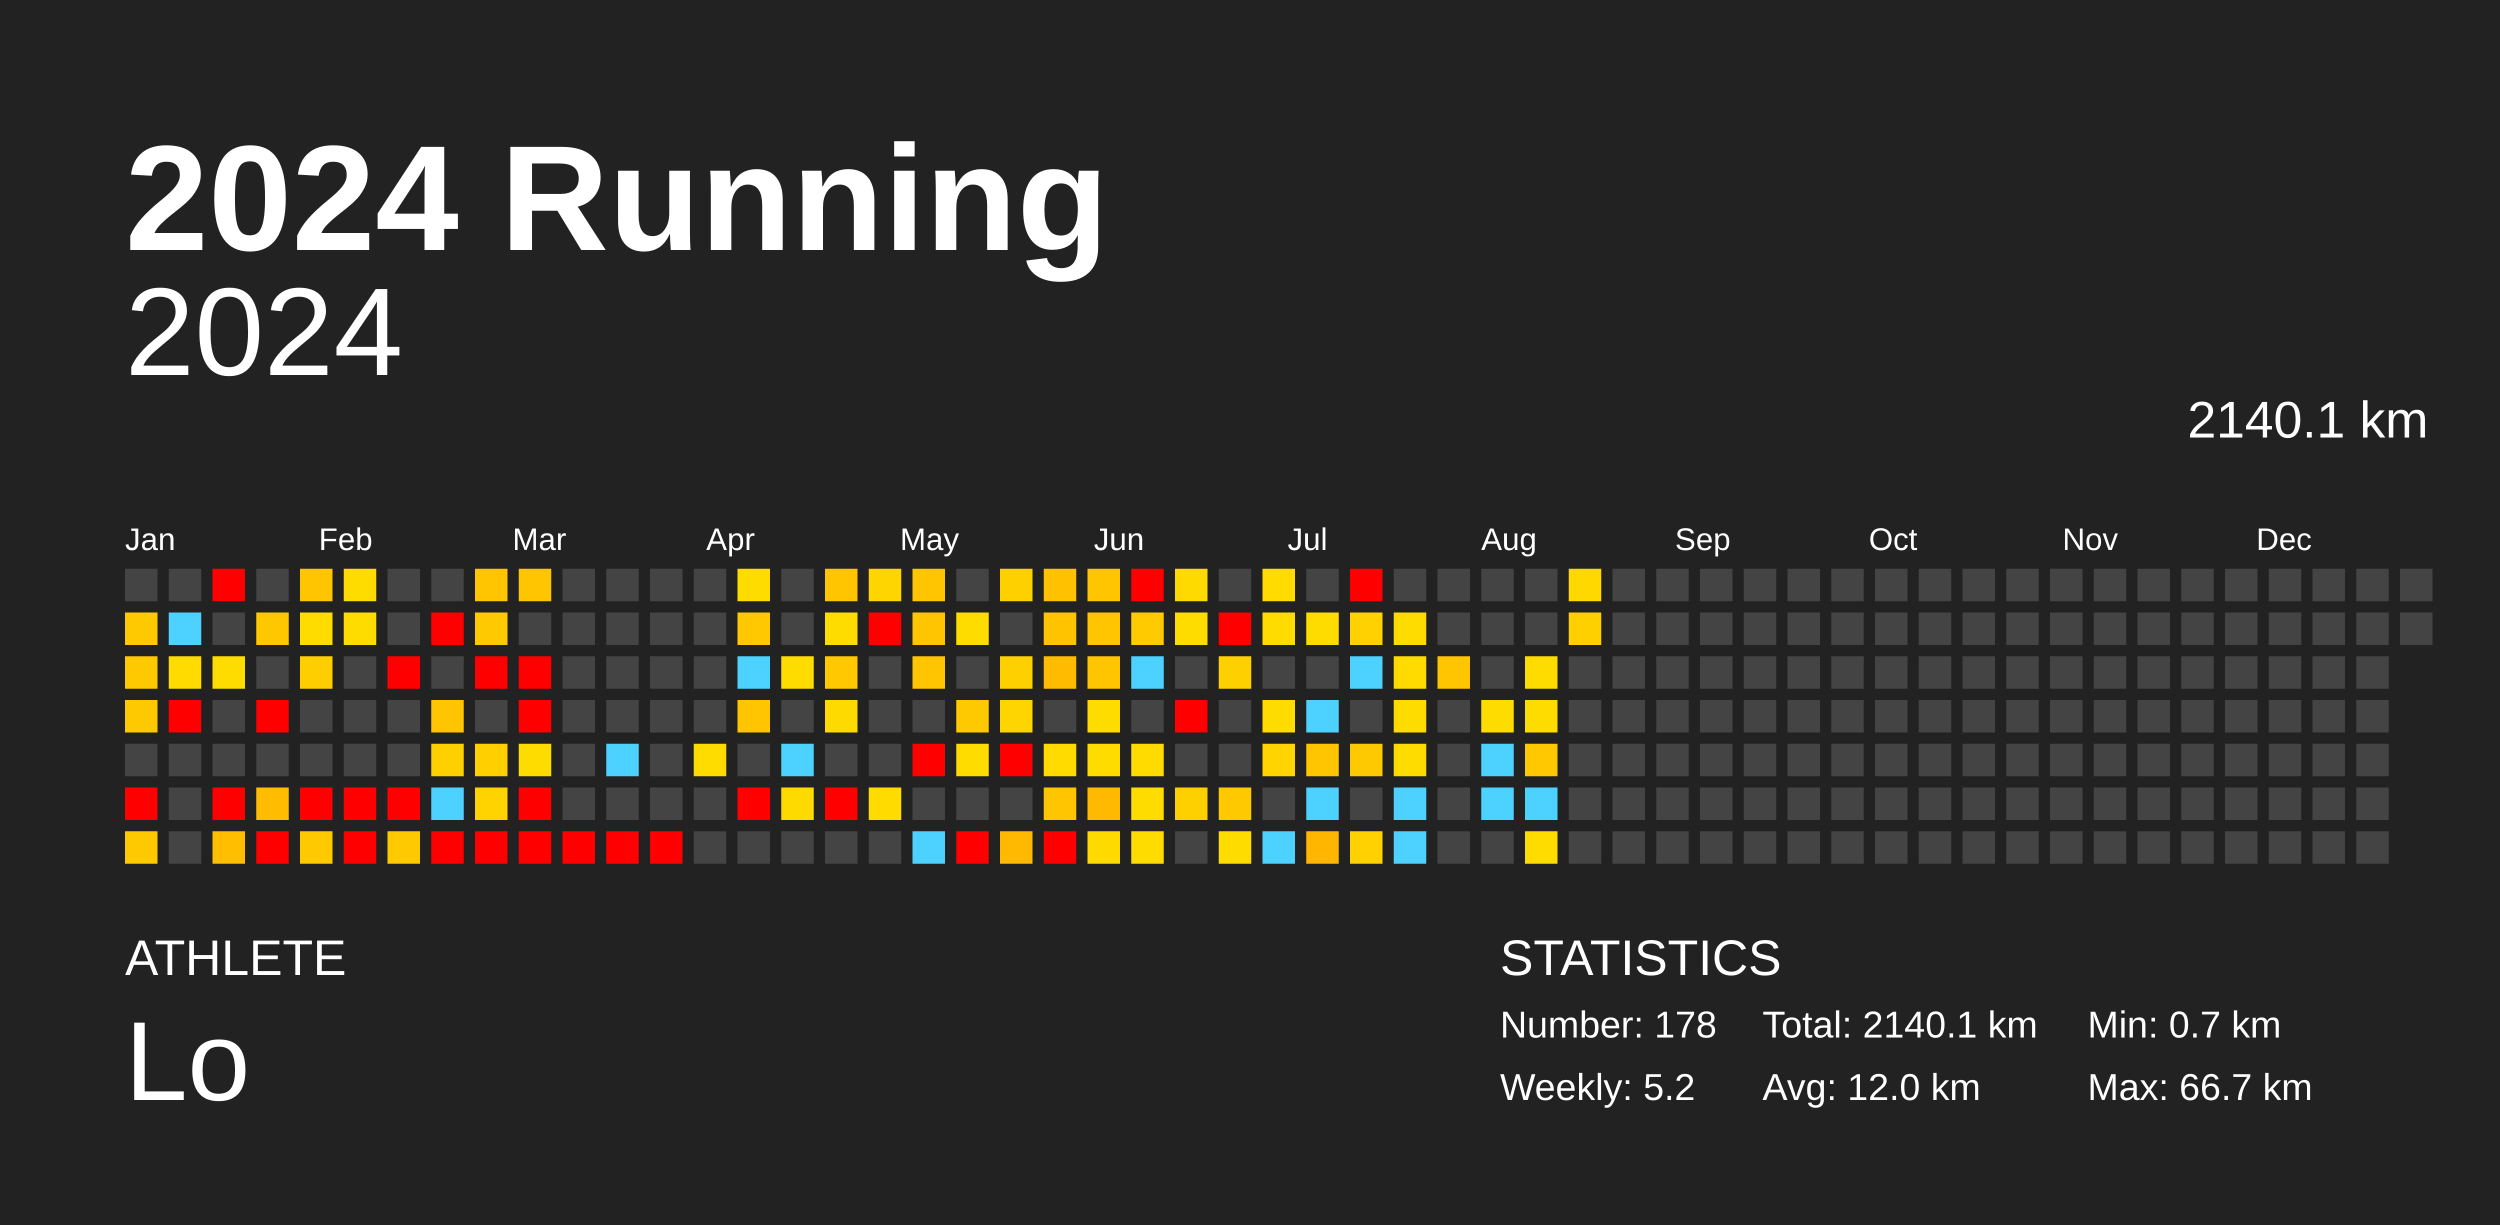
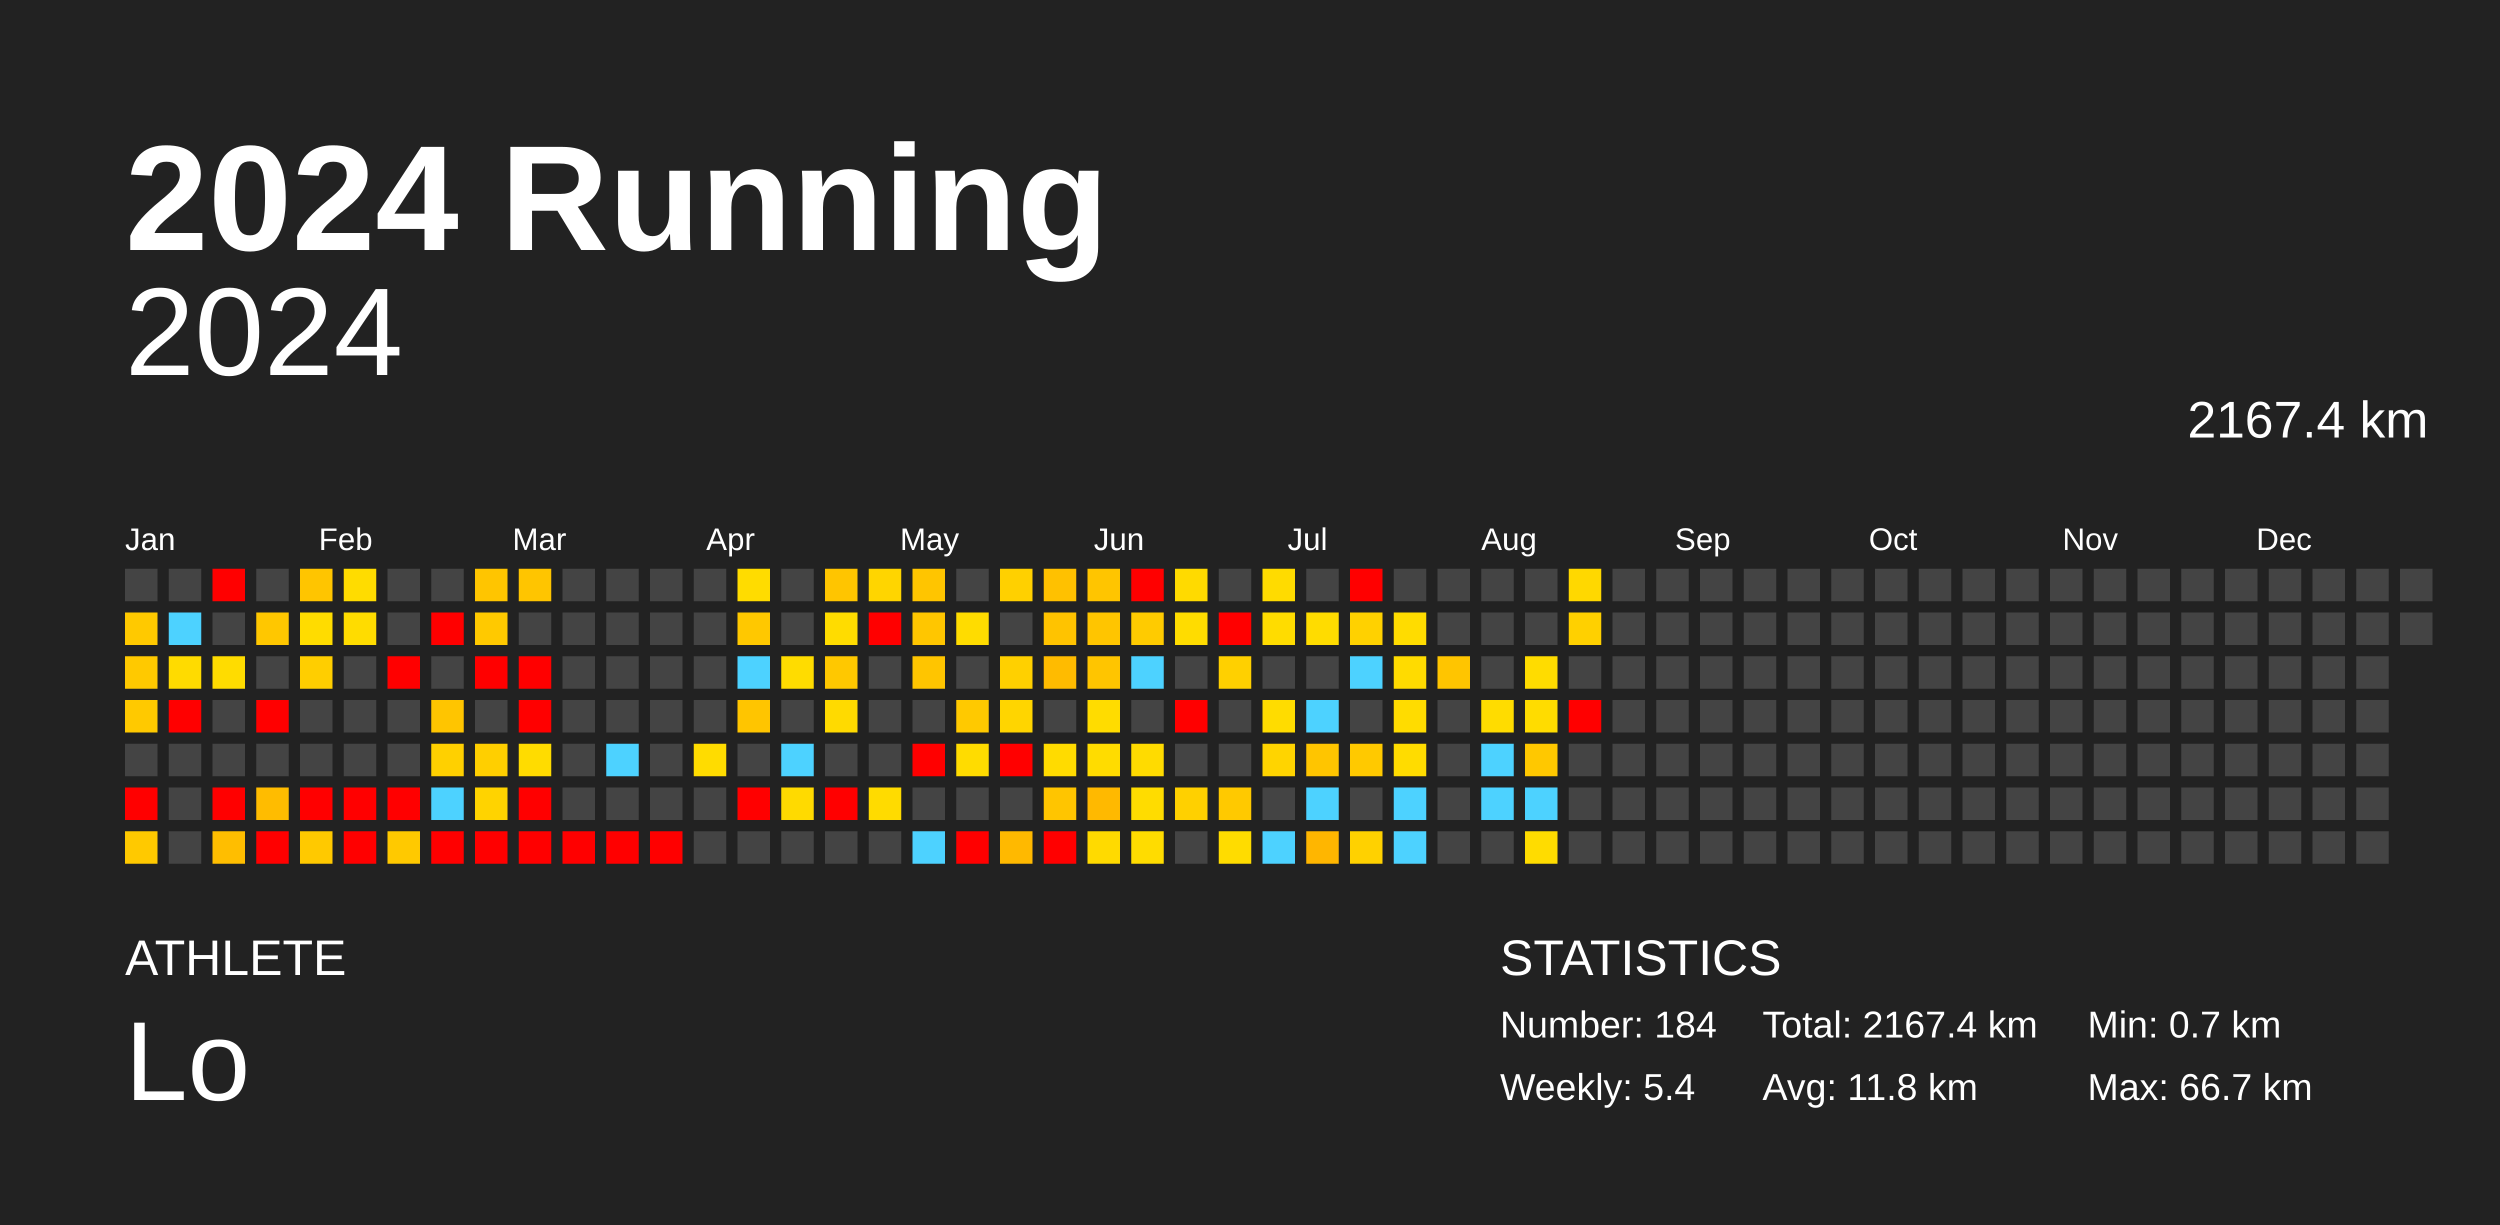
<svg xmlns="http://www.w3.org/2000/svg" baseProfile="full" height="98mm" version="1.1" viewBox="0,0,200,98" width="200mm">
  <defs />
  <rect fill="#222222" height="98" width="200" x="0" y="0" />
  <text fill="#FFFFFF" style="font-size:12px; font-family:Arial; font-weight:bold;" x="10" y="20">2024 Running</text>
  <text fill="#FFFFFF" style="font-size:4px; font-family:Arial" x="10" y="78">ATHLETE</text>
  <text fill="#FFFFFF" style="font-size:9px; font-family:Arial" x="10" y="88">Lo</text>
  <text fill="#FFFFFF" style="font-size:4px; font-family:Arial" x="120" y="78">STATISTICS</text>
-   <text fill="#FFFFFF" style="font-size:3px; font-family:Arial" x="120" y="83">Number: 178</text>
-   <text fill="#FFFFFF" style="font-size:3px; font-family:Arial" x="120" y="88">Weekly: 5.2</text>
-   <text fill="#FFFFFF" style="font-size:3px; font-family:Arial" x="141" y="83">Total: 2140.1 km</text>
-   <text fill="#FFFFFF" style="font-size:3px; font-family:Arial" x="141" y="88">Avg: 12.0 km</text>
+   <text fill="#FFFFFF" style="font-size:3px; font-family:Arial" x="120" y="83">Number: 184</text>
+   <text fill="#FFFFFF" style="font-size:3px; font-family:Arial" x="120" y="88">Weekly: 5.4</text>
+   <text fill="#FFFFFF" style="font-size:3px; font-family:Arial" x="141" y="83">Total: 2167.4 km</text>
+   <text fill="#FFFFFF" style="font-size:3px; font-family:Arial" x="141" y="88">Avg: 11.8 km</text>
  <text fill="#FFFFFF" style="font-size:3px; font-family:Arial" x="167" y="83">Min: 0.7 km</text>
  <text fill="#FFFFFF" style="font-size:3px; font-family:Arial" x="167" y="88">Max: 66.7 km</text>
  <text alignment-baseline="hanging" fill="#FFFFFF" style="font-size:10.0px; font-family:Arial;" x="10" y="30">2024</text>
-   <text alignment-baseline="hanging" fill="#FFFFFF" style="font-size:4.125px; font-family:Arial;" x="175" y="35">2140.1 km</text>
+   <text alignment-baseline="hanging" fill="#FFFFFF" style="font-size:4.125px; font-family:Arial;" x="175" y="35">2167.4 km</text>
  <text fill="#FFFFFF" style="font-size:2.5px; font-family:Arial" x="10.0" y="44">Jan</text>
  <text fill="#FFFFFF" style="font-size:2.5px; font-family:Arial" x="25.5" y="44">Feb</text>
  <text fill="#FFFFFF" style="font-size:2.5px; font-family:Arial" x="41.0" y="44">Mar</text>
  <text fill="#FFFFFF" style="font-size:2.5px; font-family:Arial" x="56.5" y="44">Apr</text>
  <text fill="#FFFFFF" style="font-size:2.5px; font-family:Arial" x="72.0" y="44">May</text>
  <text fill="#FFFFFF" style="font-size:2.5px; font-family:Arial" x="87.5" y="44">Jun</text>
  <text fill="#FFFFFF" style="font-size:2.5px; font-family:Arial" x="103.0" y="44">Jul</text>
  <text fill="#FFFFFF" style="font-size:2.5px; font-family:Arial" x="118.5" y="44">Aug</text>
  <text fill="#FFFFFF" style="font-size:2.5px; font-family:Arial" x="134.0" y="44">Sep</text>
  <text fill="#FFFFFF" style="font-size:2.5px; font-family:Arial" x="149.5" y="44">Oct</text>
  <text fill="#FFFFFF" style="font-size:2.5px; font-family:Arial" x="165.0" y="44">Nov</text>
  <text fill="#FFFFFF" style="font-size:2.5px; font-family:Arial" x="180.5" y="44">Dec</text>
  <rect fill="#444444" height="2.6" width="2.6" x="10.0" y="45.5" />
  <rect fill="#ffc900" height="2.6" width="2.6" x="10.0" y="49.0" />
  <rect fill="#ffc900" height="2.6" width="2.6" x="10.0" y="52.5" />
  <rect fill="#ffc900" height="2.6" width="2.6" x="10.0" y="56.0" />
  <rect fill="#444444" height="2.6" width="2.6" x="10.0" y="59.5" />
  <rect fill="red" height="2.6" width="2.6" x="10.0" y="63.0" />
  <rect fill="#ffc900" height="2.6" width="2.6" x="10.0" y="66.5" />
  <rect fill="#444444" height="2.6" width="2.6" x="13.5" y="45.5" />
  <rect fill="#4dd2ff" height="2.6" width="2.6" x="13.5" y="49.0" />
  <rect fill="#ffdb00" height="2.6" width="2.6" x="13.5" y="52.5" />
  <rect fill="red" height="2.6" width="2.6" x="13.5" y="56.0" />
  <rect fill="#444444" height="2.6" width="2.6" x="13.5" y="59.5" />
  <rect fill="#444444" height="2.6" width="2.6" x="13.5" y="63.0" />
  <rect fill="#444444" height="2.6" width="2.6" x="13.5" y="66.5" />
  <rect fill="red" height="2.6" width="2.6" x="17.0" y="45.5" />
  <rect fill="#444444" height="2.6" width="2.6" x="17.0" y="49.0" />
  <rect fill="#ffdc00" height="2.6" width="2.6" x="17.0" y="52.5" />
  <rect fill="#444444" height="2.6" width="2.6" x="17.0" y="56.0" />
  <rect fill="#444444" height="2.6" width="2.6" x="17.0" y="59.5" />
  <rect fill="red" height="2.6" width="2.6" x="17.0" y="63.0" />
  <rect fill="#ffbe00" height="2.6" width="2.6" x="17.0" y="66.5" />
  <rect fill="#444444" height="2.6" width="2.6" x="20.5" y="45.5" />
  <rect fill="#ffc700" height="2.6" width="2.6" x="20.5" y="49.0" />
  <rect fill="#444444" height="2.6" width="2.6" x="20.5" y="52.5" />
  <rect fill="red" height="2.6" width="2.6" x="20.5" y="56.0" />
  <rect fill="#444444" height="2.6" width="2.6" x="20.5" y="59.5" />
  <rect fill="#ffbc00" height="2.6" width="2.6" x="20.5" y="63.0" />
  <rect fill="red" height="2.6" width="2.6" x="20.5" y="66.5" />
  <rect fill="#ffc500" height="2.6" width="2.6" x="24.0" y="45.5" />
  <rect fill="#ffdc00" height="2.6" width="2.6" x="24.0" y="49.0" />
  <rect fill="#ffce00" height="2.6" width="2.6" x="24.0" y="52.5" />
  <rect fill="#444444" height="2.6" width="2.6" x="24.0" y="56.0" />
  <rect fill="#444444" height="2.6" width="2.6" x="24.0" y="59.5" />
  <rect fill="red" height="2.6" width="2.6" x="24.0" y="63.0" />
  <rect fill="#ffc900" height="2.6" width="2.6" x="24.0" y="66.5" />
  <rect fill="#ffdc00" height="2.6" width="2.6" x="27.5" y="45.5" />
  <rect fill="#ffdc00" height="2.6" width="2.6" x="27.5" y="49.0" />
  <rect fill="#444444" height="2.6" width="2.6" x="27.5" y="52.5" />
  <rect fill="#444444" height="2.6" width="2.6" x="27.5" y="56.0" />
  <rect fill="#444444" height="2.6" width="2.6" x="27.5" y="59.5" />
  <rect fill="red" height="2.6" width="2.6" x="27.5" y="63.0" />
  <rect fill="red" height="2.6" width="2.6" x="27.5" y="66.5" />
  <rect fill="#444444" height="2.6" width="2.6" x="31.0" y="45.5" />
  <rect fill="#444444" height="2.6" width="2.6" x="31.0" y="49.0" />
  <rect fill="red" height="2.6" width="2.6" x="31.0" y="52.5" />
  <rect fill="#444444" height="2.6" width="2.6" x="31.0" y="56.0" />
  <rect fill="#444444" height="2.6" width="2.6" x="31.0" y="59.5" />
  <rect fill="red" height="2.6" width="2.6" x="31.0" y="63.0" />
  <rect fill="#ffc900" height="2.6" width="2.6" x="31.0" y="66.5" />
  <rect fill="#444444" height="2.6" width="2.6" x="34.5" y="45.5" />
  <rect fill="red" height="2.6" width="2.6" x="34.5" y="49.0" />
  <rect fill="#444444" height="2.6" width="2.6" x="34.5" y="52.5" />
  <rect fill="#ffc500" height="2.6" width="2.6" x="34.5" y="56.0" />
  <rect fill="#ffd000" height="2.6" width="2.6" x="34.5" y="59.5" />
  <rect fill="#4dd2ff" height="2.6" width="2.6" x="34.5" y="63.0" />
  <rect fill="red" height="2.6" width="2.6" x="34.5" y="66.5" />
  <rect fill="#ffc500" height="2.6" width="2.6" x="38.0" y="45.5" />
  <rect fill="#ffc900" height="2.6" width="2.6" x="38.0" y="49.0" />
  <rect fill="red" height="2.6" width="2.6" x="38.0" y="52.5" />
  <rect fill="#444444" height="2.6" width="2.6" x="38.0" y="56.0" />
  <rect fill="#ffcf00" height="2.6" width="2.6" x="38.0" y="59.5" />
  <rect fill="#ffd300" height="2.6" width="2.6" x="38.0" y="63.0" />
  <rect fill="red" height="2.6" width="2.6" x="38.0" y="66.5" />
  <rect fill="#ffc500" height="2.6" width="2.6" x="41.5" y="45.5" />
  <rect fill="#444444" height="2.6" width="2.6" x="41.5" y="49.0" />
  <rect fill="red" height="2.6" width="2.6" x="41.5" y="52.5" />
  <rect fill="red" height="2.6" width="2.6" x="41.5" y="56.0" />
  <rect fill="#ffdc00" height="2.6" width="2.6" x="41.5" y="59.5" />
  <rect fill="red" height="2.6" width="2.6" x="41.5" y="63.0" />
  <rect fill="red" height="2.6" width="2.6" x="41.5" y="66.5" />
  <rect fill="#444444" height="2.6" width="2.6" x="45.0" y="45.5" />
  <rect fill="#444444" height="2.6" width="2.6" x="45.0" y="49.0" />
  <rect fill="#444444" height="2.6" width="2.6" x="45.0" y="52.5" />
  <rect fill="#444444" height="2.6" width="2.6" x="45.0" y="56.0" />
  <rect fill="#444444" height="2.6" width="2.6" x="45.0" y="59.5" />
  <rect fill="#444444" height="2.6" width="2.6" x="45.0" y="63.0" />
  <rect fill="red" height="2.6" width="2.6" x="45.0" y="66.5" />
  <rect fill="#444444" height="2.6" width="2.6" x="48.5" y="45.5" />
  <rect fill="#444444" height="2.6" width="2.6" x="48.5" y="49.0" />
  <rect fill="#444444" height="2.6" width="2.6" x="48.5" y="52.5" />
  <rect fill="#444444" height="2.6" width="2.6" x="48.5" y="56.0" />
  <rect fill="#4dd2ff" height="2.6" width="2.6" x="48.5" y="59.5" />
  <rect fill="#444444" height="2.6" width="2.6" x="48.5" y="63.0" />
  <rect fill="red" height="2.6" width="2.6" x="48.5" y="66.5" />
  <rect fill="#444444" height="2.6" width="2.6" x="52.0" y="45.5" />
  <rect fill="#444444" height="2.6" width="2.6" x="52.0" y="49.0" />
  <rect fill="#444444" height="2.6" width="2.6" x="52.0" y="52.5" />
  <rect fill="#444444" height="2.6" width="2.6" x="52.0" y="56.0" />
  <rect fill="#444444" height="2.6" width="2.6" x="52.0" y="59.5" />
  <rect fill="#444444" height="2.6" width="2.6" x="52.0" y="63.0" />
  <rect fill="red" height="2.6" width="2.6" x="52.0" y="66.5" />
  <rect fill="#444444" height="2.6" width="2.6" x="55.5" y="45.5" />
  <rect fill="#444444" height="2.6" width="2.6" x="55.5" y="49.0" />
  <rect fill="#444444" height="2.6" width="2.6" x="55.5" y="52.5" />
  <rect fill="#444444" height="2.6" width="2.6" x="55.5" y="56.0" />
  <rect fill="#ffdc00" height="2.6" width="2.6" x="55.5" y="59.5" />
  <rect fill="#444444" height="2.6" width="2.6" x="55.5" y="63.0" />
  <rect fill="#444444" height="2.6" width="2.6" x="55.5" y="66.5" />
  <rect fill="#ffdc00" height="2.6" width="2.6" x="59.0" y="45.5" />
  <rect fill="#ffc800" height="2.6" width="2.6" x="59.0" y="49.0" />
  <rect fill="#4dd2ff" height="2.6" width="2.6" x="59.0" y="52.5" />
  <rect fill="#ffc500" height="2.6" width="2.6" x="59.0" y="56.0" />
  <rect fill="#444444" height="2.6" width="2.6" x="59.0" y="59.5" />
  <rect fill="red" height="2.6" width="2.6" x="59.0" y="63.0" />
  <rect fill="#444444" height="2.6" width="2.6" x="59.0" y="66.5" />
  <rect fill="#444444" height="2.6" width="2.6" x="62.5" y="45.5" />
  <rect fill="#444444" height="2.6" width="2.6" x="62.5" y="49.0" />
  <rect fill="#ffdc00" height="2.6" width="2.6" x="62.5" y="52.5" />
  <rect fill="#444444" height="2.6" width="2.6" x="62.5" y="56.0" />
  <rect fill="#4dd2ff" height="2.6" width="2.6" x="62.5" y="59.5" />
  <rect fill="#ffda00" height="2.6" width="2.6" x="62.5" y="63.0" />
  <rect fill="#444444" height="2.6" width="2.6" x="62.5" y="66.5" />
  <rect fill="#ffc500" height="2.6" width="2.6" x="66.0" y="45.5" />
  <rect fill="#ffdc00" height="2.6" width="2.6" x="66.0" y="49.0" />
  <rect fill="#ffc800" height="2.6" width="2.6" x="66.0" y="52.5" />
  <rect fill="#ffda00" height="2.6" width="2.6" x="66.0" y="56.0" />
  <rect fill="#444444" height="2.6" width="2.6" x="66.0" y="59.5" />
  <rect fill="red" height="2.6" width="2.6" x="66.0" y="63.0" />
  <rect fill="#444444" height="2.6" width="2.6" x="66.0" y="66.5" />
  <rect fill="#ffd500" height="2.6" width="2.6" x="69.5" y="45.5" />
  <rect fill="red" height="2.6" width="2.6" x="69.5" y="49.0" />
  <rect fill="#444444" height="2.6" width="2.6" x="69.5" y="52.5" />
  <rect fill="#444444" height="2.6" width="2.6" x="69.5" y="56.0" />
  <rect fill="#444444" height="2.6" width="2.6" x="69.5" y="59.5" />
  <rect fill="#ffdb00" height="2.6" width="2.6" x="69.5" y="63.0" />
  <rect fill="#444444" height="2.6" width="2.6" x="69.5" y="66.5" />
  <rect fill="#ffc500" height="2.6" width="2.6" x="73.0" y="45.5" />
  <rect fill="#ffc600" height="2.6" width="2.6" x="73.0" y="49.0" />
  <rect fill="#ffc500" height="2.6" width="2.6" x="73.0" y="52.5" />
  <rect fill="#444444" height="2.6" width="2.6" x="73.0" y="56.0" />
  <rect fill="red" height="2.6" width="2.6" x="73.0" y="59.5" />
  <rect fill="#444444" height="2.6" width="2.6" x="73.0" y="63.0" />
  <rect fill="#4dd2ff" height="2.6" width="2.6" x="73.0" y="66.5" />
  <rect fill="#444444" height="2.6" width="2.6" x="76.5" y="45.5" />
  <rect fill="#ffdc00" height="2.6" width="2.6" x="76.5" y="49.0" />
  <rect fill="#444444" height="2.6" width="2.6" x="76.5" y="52.5" />
  <rect fill="#ffc900" height="2.6" width="2.6" x="76.5" y="56.0" />
  <rect fill="#ffdc00" height="2.6" width="2.6" x="76.5" y="59.5" />
  <rect fill="#444444" height="2.6" width="2.6" x="76.5" y="63.0" />
  <rect fill="red" height="2.6" width="2.6" x="76.5" y="66.5" />
  <rect fill="#ffd000" height="2.6" width="2.6" x="80.0" y="45.5" />
  <rect fill="#444444" height="2.6" width="2.6" x="80.0" y="49.0" />
  <rect fill="#ffd000" height="2.6" width="2.6" x="80.0" y="52.5" />
  <rect fill="#ffd500" height="2.6" width="2.6" x="80.0" y="56.0" />
  <rect fill="red" height="2.6" width="2.6" x="80.0" y="59.5" />
  <rect fill="#444444" height="2.6" width="2.6" x="80.0" y="63.0" />
  <rect fill="#ffb900" height="2.6" width="2.6" x="80.0" y="66.5" />
  <rect fill="#ffc100" height="2.6" width="2.6" x="83.5" y="45.5" />
  <rect fill="#ffc300" height="2.6" width="2.6" x="83.5" y="49.0" />
  <rect fill="#ffbb00" height="2.6" width="2.6" x="83.5" y="52.5" />
  <rect fill="#444444" height="2.6" width="2.6" x="83.5" y="56.0" />
  <rect fill="#ffdb00" height="2.6" width="2.6" x="83.5" y="59.5" />
  <rect fill="#ffc500" height="2.6" width="2.6" x="83.5" y="63.0" />
  <rect fill="red" height="2.6" width="2.6" x="83.5" y="66.5" />
  <rect fill="#ffc500" height="2.6" width="2.6" x="87.0" y="45.5" />
  <rect fill="#ffc500" height="2.6" width="2.6" x="87.0" y="49.0" />
  <rect fill="#ffc500" height="2.6" width="2.6" x="87.0" y="52.5" />
  <rect fill="#ffdc00" height="2.6" width="2.6" x="87.0" y="56.0" />
  <rect fill="#ffdc00" height="2.6" width="2.6" x="87.0" y="59.5" />
  <rect fill="#ffb900" height="2.6" width="2.6" x="87.0" y="63.0" />
  <rect fill="#ffda00" height="2.6" width="2.6" x="87.0" y="66.5" />
  <rect fill="red" height="2.6" width="2.6" x="90.5" y="45.5" />
  <rect fill="#ffcb00" height="2.6" width="2.6" x="90.5" y="49.0" />
  <rect fill="#4dd2ff" height="2.6" width="2.6" x="90.5" y="52.5" />
  <rect fill="#444444" height="2.6" width="2.6" x="90.5" y="56.0" />
  <rect fill="#ffdb00" height="2.6" width="2.6" x="90.5" y="59.5" />
  <rect fill="#ffdc00" height="2.6" width="2.6" x="90.5" y="63.0" />
  <rect fill="#ffdc00" height="2.6" width="2.6" x="90.5" y="66.5" />
  <rect fill="#ffda00" height="2.6" width="2.6" x="94.0" y="45.5" />
  <rect fill="#ffdc00" height="2.6" width="2.6" x="94.0" y="49.0" />
  <rect fill="#444444" height="2.6" width="2.6" x="94.0" y="52.5" />
  <rect fill="red" height="2.6" width="2.6" x="94.0" y="56.0" />
  <rect fill="#444444" height="2.6" width="2.6" x="94.0" y="59.5" />
  <rect fill="#ffd000" height="2.6" width="2.6" x="94.0" y="63.0" />
  <rect fill="#444444" height="2.6" width="2.6" x="94.0" y="66.5" />
  <rect fill="#444444" height="2.6" width="2.6" x="97.5" y="45.5" />
  <rect fill="red" height="2.6" width="2.6" x="97.5" y="49.0" />
  <rect fill="#ffd000" height="2.6" width="2.6" x="97.5" y="52.5" />
  <rect fill="#444444" height="2.6" width="2.6" x="97.5" y="56.0" />
  <rect fill="#444444" height="2.6" width="2.6" x="97.5" y="59.5" />
  <rect fill="#ffc900" height="2.6" width="2.6" x="97.5" y="63.0" />
  <rect fill="#ffdc00" height="2.6" width="2.6" x="97.5" y="66.5" />
  <rect fill="#ffdb00" height="2.6" width="2.6" x="101.0" y="45.5" />
  <rect fill="#ffdc00" height="2.6" width="2.6" x="101.0" y="49.0" />
  <rect fill="#444444" height="2.6" width="2.6" x="101.0" y="52.5" />
  <rect fill="#ffdc00" height="2.6" width="2.6" x="101.0" y="56.0" />
  <rect fill="#ffd400" height="2.6" width="2.6" x="101.0" y="59.5" />
  <rect fill="#444444" height="2.6" width="2.6" x="101.0" y="63.0" />
  <rect fill="#4dd2ff" height="2.6" width="2.6" x="101.0" y="66.5" />
  <rect fill="#444444" height="2.6" width="2.6" x="104.5" y="45.5" />
  <rect fill="#ffdc00" height="2.6" width="2.6" x="104.5" y="49.0" />
  <rect fill="#444444" height="2.6" width="2.6" x="104.5" y="52.5" />
  <rect fill="#4dd2ff" height="2.6" width="2.6" x="104.5" y="56.0" />
  <rect fill="#ffc500" height="2.6" width="2.6" x="104.5" y="59.5" />
  <rect fill="#4dd2ff" height="2.6" width="2.6" x="104.5" y="63.0" />
  <rect fill="#ffb600" height="2.6" width="2.6" x="104.5" y="66.5" />
  <rect fill="red" height="2.6" width="2.6" x="108.0" y="45.5" />
  <rect fill="#ffd100" height="2.6" width="2.6" x="108.0" y="49.0" />
  <rect fill="#4dd2ff" height="2.6" width="2.6" x="108.0" y="52.5" />
  <rect fill="#444444" height="2.6" width="2.6" x="108.0" y="56.0" />
  <rect fill="#ffc900" height="2.6" width="2.6" x="108.0" y="59.5" />
  <rect fill="#444444" height="2.6" width="2.6" x="108.0" y="63.0" />
  <rect fill="#ffd100" height="2.6" width="2.6" x="108.0" y="66.5" />
  <rect fill="#444444" height="2.6" width="2.6" x="111.5" y="45.5" />
  <rect fill="#ffdc00" height="2.6" width="2.6" x="111.5" y="49.0" />
  <rect fill="#ffdb00" height="2.6" width="2.6" x="111.5" y="52.5" />
  <rect fill="#ffdc00" height="2.6" width="2.6" x="111.5" y="56.0" />
  <rect fill="#ffdc00" height="2.6" width="2.6" x="111.5" y="59.5" />
  <rect fill="#4dd2ff" height="2.6" width="2.6" x="111.5" y="63.0" />
  <rect fill="#4dd2ff" height="2.6" width="2.6" x="111.5" y="66.5" />
  <rect fill="#444444" height="2.6" width="2.6" x="115.0" y="45.5" />
  <rect fill="#444444" height="2.6" width="2.6" x="115.0" y="49.0" />
  <rect fill="#ffc500" height="2.6" width="2.6" x="115.0" y="52.5" />
  <rect fill="#444444" height="2.6" width="2.6" x="115.0" y="56.0" />
  <rect fill="#444444" height="2.6" width="2.6" x="115.0" y="59.5" />
  <rect fill="#444444" height="2.6" width="2.6" x="115.0" y="63.0" />
  <rect fill="#444444" height="2.6" width="2.6" x="115.0" y="66.5" />
  <rect fill="#444444" height="2.6" width="2.6" x="118.5" y="45.5" />
  <rect fill="#444444" height="2.6" width="2.6" x="118.5" y="49.0" />
  <rect fill="#444444" height="2.6" width="2.6" x="118.5" y="52.5" />
  <rect fill="#ffdc00" height="2.6" width="2.6" x="118.5" y="56.0" />
  <rect fill="#4dd2ff" height="2.6" width="2.6" x="118.5" y="59.5" />
  <rect fill="#4dd2ff" height="2.6" width="2.6" x="118.5" y="63.0" />
  <rect fill="#444444" height="2.6" width="2.6" x="118.5" y="66.5" />
  <rect fill="#444444" height="2.6" width="2.6" x="122.0" y="45.5" />
  <rect fill="#444444" height="2.6" width="2.6" x="122.0" y="49.0" />
  <rect fill="#ffdc00" height="2.6" width="2.6" x="122.0" y="52.5" />
  <rect fill="#ffdc00" height="2.6" width="2.6" x="122.0" y="56.0" />
  <rect fill="#ffc800" height="2.6" width="2.6" x="122.0" y="59.5" />
  <rect fill="#4dd2ff" height="2.6" width="2.6" x="122.0" y="63.0" />
  <rect fill="#ffdc00" height="2.6" width="2.6" x="122.0" y="66.5" />
  <rect fill="#ffd800" height="2.6" width="2.6" x="125.5" y="45.5" />
  <rect fill="#ffd000" height="2.6" width="2.6" x="125.5" y="49.0" />
  <rect fill="#444444" height="2.6" width="2.6" x="125.5" y="52.5" />
-   <rect fill="#444444" height="2.6" width="2.6" x="125.5" y="56.0" />
+   <rect fill="red" height="2.6" width="2.6" x="125.5" y="56.0" />
  <rect fill="#444444" height="2.6" width="2.6" x="125.5" y="59.5" />
  <rect fill="#444444" height="2.6" width="2.6" x="125.5" y="63.0" />
  <rect fill="#444444" height="2.6" width="2.6" x="125.5" y="66.5" />
  <rect fill="#444444" height="2.6" width="2.6" x="129.0" y="45.5" />
  <rect fill="#444444" height="2.6" width="2.6" x="129.0" y="49.0" />
  <rect fill="#444444" height="2.6" width="2.6" x="129.0" y="52.5" />
  <rect fill="#444444" height="2.6" width="2.6" x="129.0" y="56.0" />
  <rect fill="#444444" height="2.6" width="2.6" x="129.0" y="59.5" />
  <rect fill="#444444" height="2.6" width="2.6" x="129.0" y="63.0" />
  <rect fill="#444444" height="2.6" width="2.6" x="129.0" y="66.5" />
  <rect fill="#444444" height="2.6" width="2.6" x="132.5" y="45.5" />
  <rect fill="#444444" height="2.6" width="2.6" x="132.5" y="49.0" />
  <rect fill="#444444" height="2.6" width="2.6" x="132.5" y="52.5" />
  <rect fill="#444444" height="2.6" width="2.6" x="132.5" y="56.0" />
  <rect fill="#444444" height="2.6" width="2.6" x="132.5" y="59.5" />
  <rect fill="#444444" height="2.6" width="2.6" x="132.5" y="63.0" />
  <rect fill="#444444" height="2.6" width="2.6" x="132.5" y="66.5" />
  <rect fill="#444444" height="2.6" width="2.6" x="136.0" y="45.5" />
  <rect fill="#444444" height="2.6" width="2.6" x="136.0" y="49.0" />
  <rect fill="#444444" height="2.6" width="2.6" x="136.0" y="52.5" />
  <rect fill="#444444" height="2.6" width="2.6" x="136.0" y="56.0" />
  <rect fill="#444444" height="2.6" width="2.6" x="136.0" y="59.5" />
  <rect fill="#444444" height="2.6" width="2.6" x="136.0" y="63.0" />
  <rect fill="#444444" height="2.6" width="2.6" x="136.0" y="66.5" />
  <rect fill="#444444" height="2.6" width="2.6" x="139.5" y="45.5" />
  <rect fill="#444444" height="2.6" width="2.6" x="139.5" y="49.0" />
  <rect fill="#444444" height="2.6" width="2.6" x="139.5" y="52.5" />
  <rect fill="#444444" height="2.6" width="2.6" x="139.5" y="56.0" />
  <rect fill="#444444" height="2.6" width="2.6" x="139.5" y="59.5" />
  <rect fill="#444444" height="2.6" width="2.6" x="139.5" y="63.0" />
  <rect fill="#444444" height="2.6" width="2.6" x="139.5" y="66.5" />
  <rect fill="#444444" height="2.6" width="2.6" x="143.0" y="45.5" />
  <rect fill="#444444" height="2.6" width="2.6" x="143.0" y="49.0" />
  <rect fill="#444444" height="2.6" width="2.6" x="143.0" y="52.5" />
  <rect fill="#444444" height="2.6" width="2.6" x="143.0" y="56.0" />
  <rect fill="#444444" height="2.6" width="2.6" x="143.0" y="59.5" />
  <rect fill="#444444" height="2.6" width="2.6" x="143.0" y="63.0" />
  <rect fill="#444444" height="2.6" width="2.6" x="143.0" y="66.5" />
  <rect fill="#444444" height="2.6" width="2.6" x="146.5" y="45.5" />
  <rect fill="#444444" height="2.6" width="2.6" x="146.5" y="49.0" />
  <rect fill="#444444" height="2.6" width="2.6" x="146.5" y="52.5" />
  <rect fill="#444444" height="2.6" width="2.6" x="146.5" y="56.0" />
  <rect fill="#444444" height="2.6" width="2.6" x="146.5" y="59.5" />
  <rect fill="#444444" height="2.6" width="2.6" x="146.5" y="63.0" />
  <rect fill="#444444" height="2.6" width="2.6" x="146.5" y="66.5" />
  <rect fill="#444444" height="2.6" width="2.6" x="150.0" y="45.5" />
  <rect fill="#444444" height="2.6" width="2.6" x="150.0" y="49.0" />
  <rect fill="#444444" height="2.6" width="2.6" x="150.0" y="52.5" />
  <rect fill="#444444" height="2.6" width="2.6" x="150.0" y="56.0" />
  <rect fill="#444444" height="2.6" width="2.6" x="150.0" y="59.5" />
  <rect fill="#444444" height="2.6" width="2.6" x="150.0" y="63.0" />
  <rect fill="#444444" height="2.6" width="2.6" x="150.0" y="66.5" />
  <rect fill="#444444" height="2.6" width="2.6" x="153.5" y="45.5" />
  <rect fill="#444444" height="2.6" width="2.6" x="153.5" y="49.0" />
  <rect fill="#444444" height="2.6" width="2.6" x="153.5" y="52.5" />
  <rect fill="#444444" height="2.6" width="2.6" x="153.5" y="56.0" />
  <rect fill="#444444" height="2.6" width="2.6" x="153.5" y="59.5" />
  <rect fill="#444444" height="2.6" width="2.6" x="153.5" y="63.0" />
  <rect fill="#444444" height="2.6" width="2.6" x="153.5" y="66.5" />
  <rect fill="#444444" height="2.6" width="2.6" x="157.0" y="45.5" />
  <rect fill="#444444" height="2.6" width="2.6" x="157.0" y="49.0" />
  <rect fill="#444444" height="2.6" width="2.6" x="157.0" y="52.5" />
  <rect fill="#444444" height="2.6" width="2.6" x="157.0" y="56.0" />
  <rect fill="#444444" height="2.6" width="2.6" x="157.0" y="59.5" />
  <rect fill="#444444" height="2.6" width="2.6" x="157.0" y="63.0" />
  <rect fill="#444444" height="2.6" width="2.6" x="157.0" y="66.5" />
  <rect fill="#444444" height="2.6" width="2.6" x="160.5" y="45.5" />
  <rect fill="#444444" height="2.6" width="2.6" x="160.5" y="49.0" />
  <rect fill="#444444" height="2.6" width="2.6" x="160.5" y="52.5" />
  <rect fill="#444444" height="2.6" width="2.6" x="160.5" y="56.0" />
  <rect fill="#444444" height="2.6" width="2.6" x="160.5" y="59.5" />
  <rect fill="#444444" height="2.6" width="2.6" x="160.5" y="63.0" />
  <rect fill="#444444" height="2.6" width="2.6" x="160.5" y="66.5" />
  <rect fill="#444444" height="2.6" width="2.6" x="164.0" y="45.5" />
  <rect fill="#444444" height="2.6" width="2.6" x="164.0" y="49.0" />
  <rect fill="#444444" height="2.6" width="2.6" x="164.0" y="52.5" />
  <rect fill="#444444" height="2.6" width="2.6" x="164.0" y="56.0" />
  <rect fill="#444444" height="2.6" width="2.6" x="164.0" y="59.5" />
  <rect fill="#444444" height="2.6" width="2.6" x="164.0" y="63.0" />
  <rect fill="#444444" height="2.6" width="2.6" x="164.0" y="66.5" />
  <rect fill="#444444" height="2.6" width="2.6" x="167.5" y="45.5" />
  <rect fill="#444444" height="2.6" width="2.6" x="167.5" y="49.0" />
  <rect fill="#444444" height="2.6" width="2.6" x="167.5" y="52.5" />
  <rect fill="#444444" height="2.6" width="2.6" x="167.5" y="56.0" />
  <rect fill="#444444" height="2.6" width="2.6" x="167.5" y="59.5" />
  <rect fill="#444444" height="2.6" width="2.6" x="167.5" y="63.0" />
  <rect fill="#444444" height="2.6" width="2.6" x="167.5" y="66.5" />
  <rect fill="#444444" height="2.6" width="2.6" x="171.0" y="45.5" />
  <rect fill="#444444" height="2.6" width="2.6" x="171.0" y="49.0" />
  <rect fill="#444444" height="2.6" width="2.6" x="171.0" y="52.5" />
  <rect fill="#444444" height="2.6" width="2.6" x="171.0" y="56.0" />
  <rect fill="#444444" height="2.6" width="2.6" x="171.0" y="59.5" />
  <rect fill="#444444" height="2.6" width="2.6" x="171.0" y="63.0" />
  <rect fill="#444444" height="2.6" width="2.6" x="171.0" y="66.5" />
  <rect fill="#444444" height="2.6" width="2.6" x="174.5" y="45.5" />
  <rect fill="#444444" height="2.6" width="2.6" x="174.5" y="49.0" />
  <rect fill="#444444" height="2.6" width="2.6" x="174.5" y="52.5" />
  <rect fill="#444444" height="2.6" width="2.6" x="174.5" y="56.0" />
  <rect fill="#444444" height="2.6" width="2.6" x="174.5" y="59.5" />
  <rect fill="#444444" height="2.6" width="2.6" x="174.5" y="63.0" />
  <rect fill="#444444" height="2.6" width="2.6" x="174.5" y="66.5" />
  <rect fill="#444444" height="2.6" width="2.6" x="178.0" y="45.5" />
  <rect fill="#444444" height="2.6" width="2.6" x="178.0" y="49.0" />
  <rect fill="#444444" height="2.6" width="2.6" x="178.0" y="52.5" />
  <rect fill="#444444" height="2.6" width="2.6" x="178.0" y="56.0" />
  <rect fill="#444444" height="2.6" width="2.6" x="178.0" y="59.5" />
  <rect fill="#444444" height="2.6" width="2.6" x="178.0" y="63.0" />
  <rect fill="#444444" height="2.6" width="2.6" x="178.0" y="66.5" />
  <rect fill="#444444" height="2.6" width="2.6" x="181.5" y="45.5" />
  <rect fill="#444444" height="2.6" width="2.6" x="181.5" y="49.0" />
  <rect fill="#444444" height="2.6" width="2.6" x="181.5" y="52.5" />
  <rect fill="#444444" height="2.6" width="2.6" x="181.5" y="56.0" />
  <rect fill="#444444" height="2.6" width="2.6" x="181.5" y="59.5" />
  <rect fill="#444444" height="2.6" width="2.6" x="181.5" y="63.0" />
  <rect fill="#444444" height="2.6" width="2.6" x="181.5" y="66.5" />
  <rect fill="#444444" height="2.6" width="2.6" x="185.0" y="45.5" />
  <rect fill="#444444" height="2.6" width="2.6" x="185.0" y="49.0" />
  <rect fill="#444444" height="2.6" width="2.6" x="185.0" y="52.5" />
  <rect fill="#444444" height="2.6" width="2.6" x="185.0" y="56.0" />
  <rect fill="#444444" height="2.6" width="2.6" x="185.0" y="59.5" />
  <rect fill="#444444" height="2.6" width="2.6" x="185.0" y="63.0" />
  <rect fill="#444444" height="2.6" width="2.6" x="185.0" y="66.5" />
  <rect fill="#444444" height="2.6" width="2.6" x="188.5" y="45.5" />
  <rect fill="#444444" height="2.6" width="2.6" x="188.5" y="49.0" />
  <rect fill="#444444" height="2.6" width="2.6" x="188.5" y="52.5" />
  <rect fill="#444444" height="2.6" width="2.6" x="188.5" y="56.0" />
  <rect fill="#444444" height="2.6" width="2.6" x="188.5" y="59.5" />
  <rect fill="#444444" height="2.6" width="2.6" x="188.5" y="63.0" />
  <rect fill="#444444" height="2.6" width="2.6" x="188.5" y="66.5" />
  <rect fill="#444444" height="2.6" width="2.6" x="192.0" y="45.5" />
  <rect fill="#444444" height="2.6" width="2.6" x="192.0" y="49.0" />
</svg>
